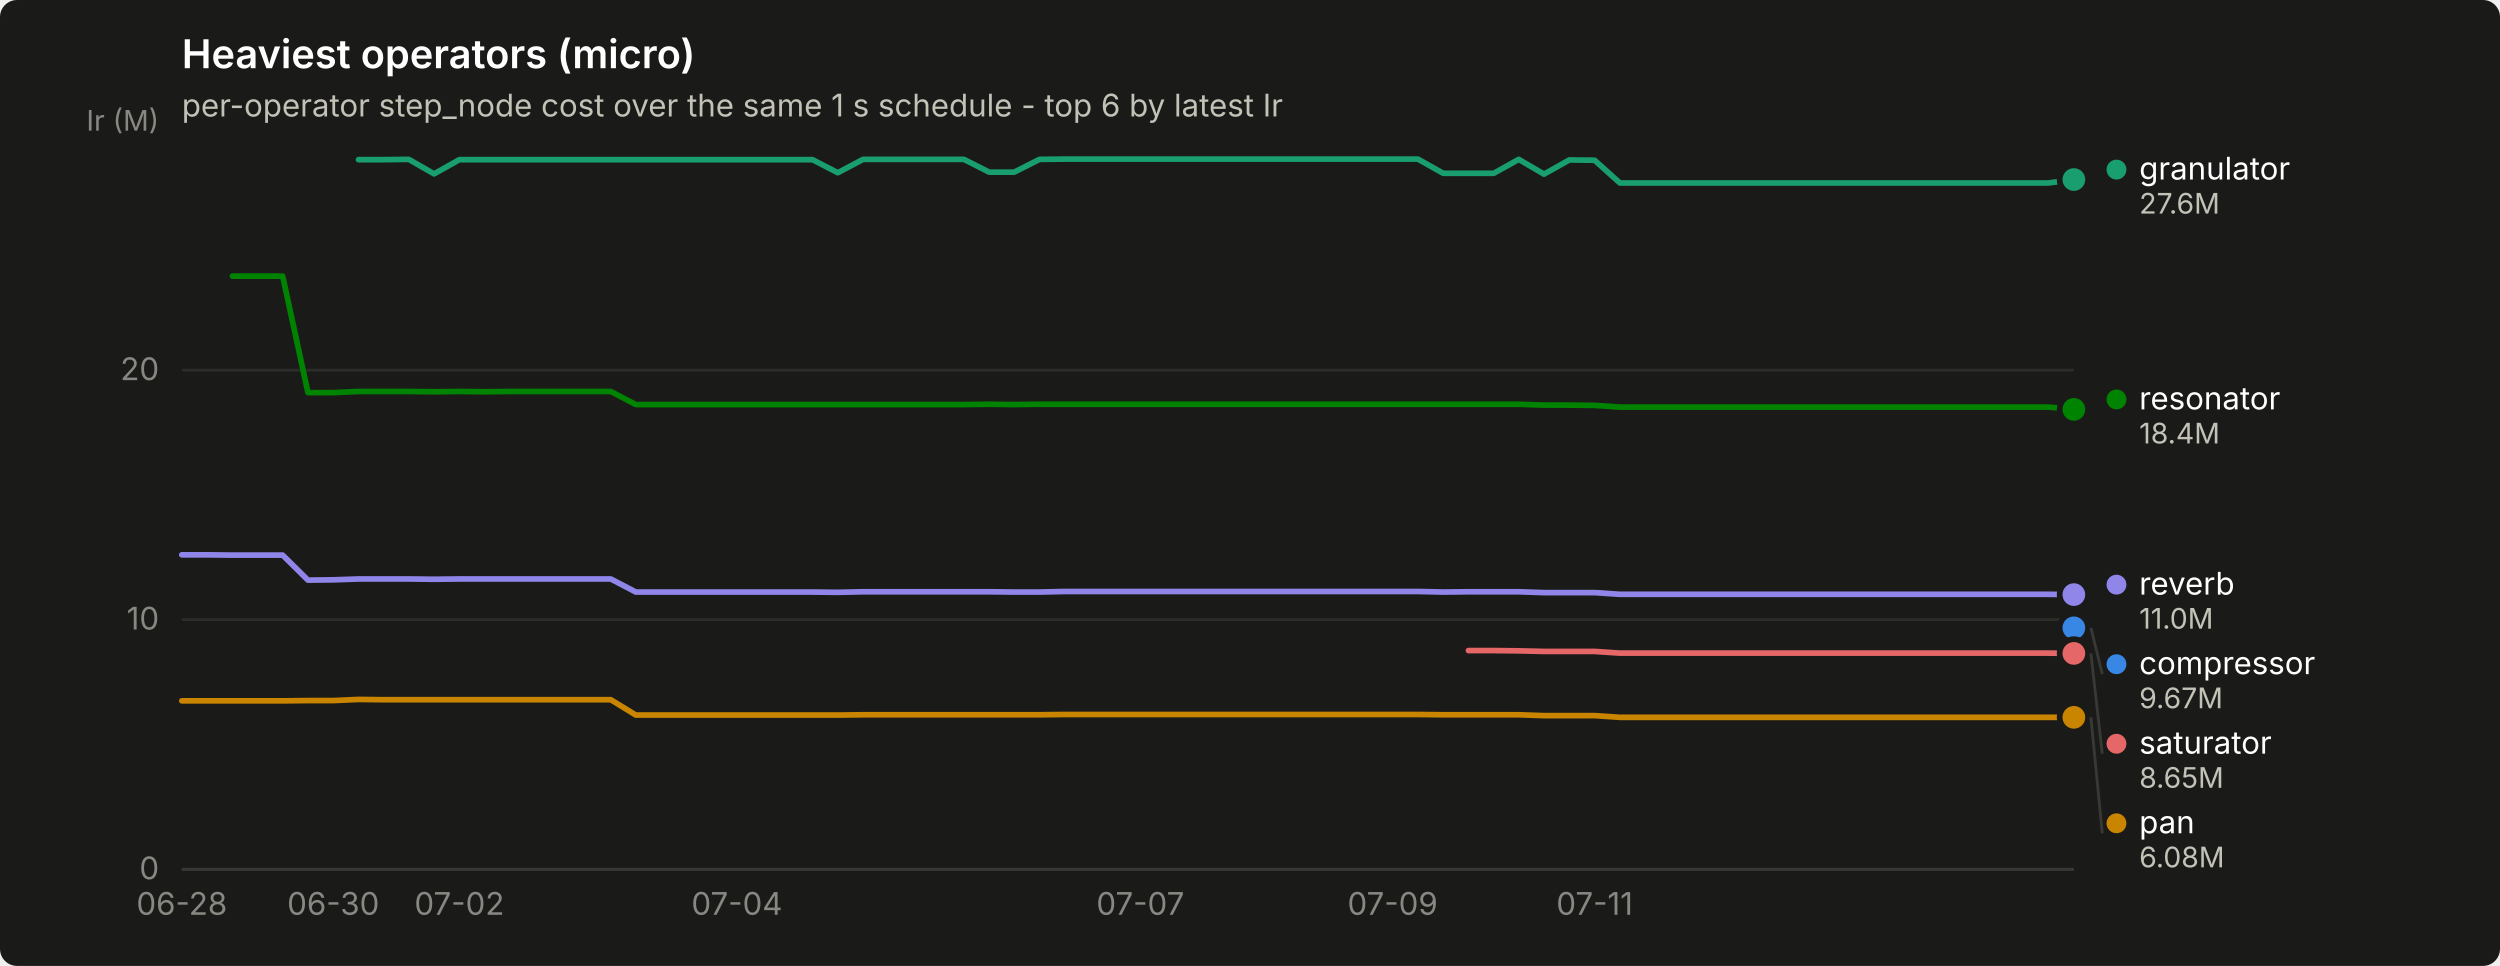
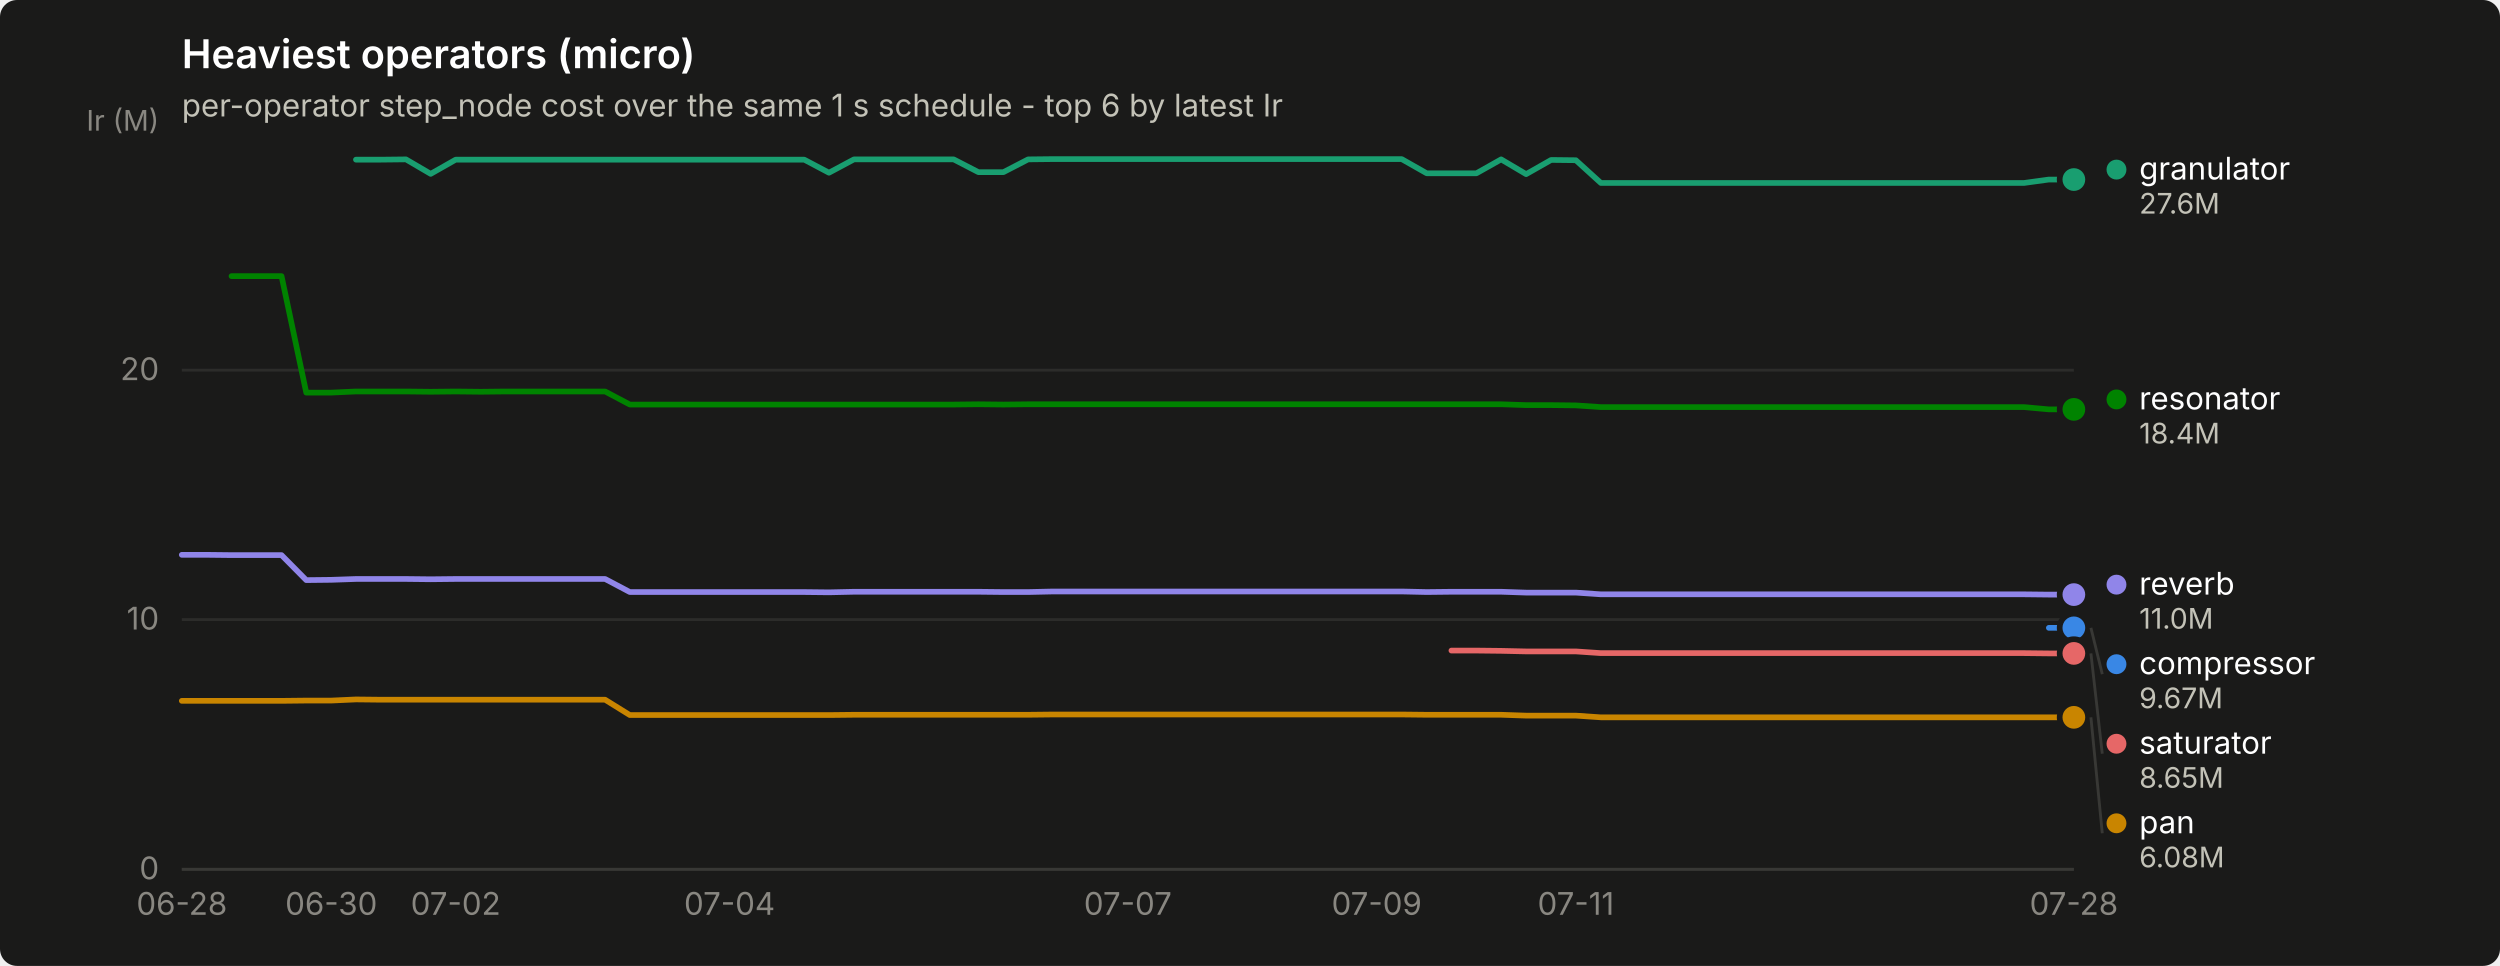
<svg xmlns="http://www.w3.org/2000/svg" width="880" height="340" viewBox="0 0 880 340" role="img" aria-label="Heaviest operators (micro)">
  <rect width="880" height="340" rx="6" fill="#1a1a19" />
  <text x="64" y="24" font-family="system-ui, -apple-system, &quot;Segoe UI&quot;, sans-serif" font-size="14" font-weight="600" fill="#ffffff">Heaviest operators (micro)</text>
  <text x="64" y="41" font-family="system-ui, -apple-system, &quot;Segoe UI&quot;, sans-serif" font-size="11" fill="#c3c2b7">per-operator step_node cost over the same 1 s schedule - top 6 by latest Ir</text>
  <line x1="64" y1="306.0" x2="730" y2="306.0" stroke="#2c2c2a" stroke-width="1" />
  <text x="56" y="309.5" text-anchor="end" font-family="system-ui, -apple-system, &quot;Segoe UI&quot;, sans-serif" font-size="11" style="font-variant-numeric: tabular-nums" fill="#898781">0</text>
  <line x1="64" y1="218.1" x2="730" y2="218.1" stroke="#2c2c2a" stroke-width="1" />
  <text x="56" y="221.6" text-anchor="end" font-family="system-ui, -apple-system, &quot;Segoe UI&quot;, sans-serif" font-size="11" style="font-variant-numeric: tabular-nums" fill="#898781">10</text>
  <line x1="64" y1="130.3" x2="730" y2="130.3" stroke="#2c2c2a" stroke-width="1" />
  <text x="56" y="133.8" text-anchor="end" font-family="system-ui, -apple-system, &quot;Segoe UI&quot;, sans-serif" font-size="11" style="font-variant-numeric: tabular-nums" fill="#898781">20</text>
  <text x="56" y="46" text-anchor="end" font-family="system-ui, -apple-system, &quot;Segoe UI&quot;, sans-serif" font-size="10" fill="#898781">Ir (M)</text>
  <line x1="64" y1="306" x2="730" y2="306" stroke="#383835" stroke-width="1" />
  <text x="64.0" y="322" text-anchor="middle" font-family="system-ui, -apple-system, &quot;Segoe UI&quot;, sans-serif" font-size="11" style="font-variant-numeric: tabular-nums" fill="#898781">06-28</text>
-   <text x="117.3" y="322" text-anchor="middle" font-family="system-ui, -apple-system, &quot;Segoe UI&quot;, sans-serif" font-size="11" style="font-variant-numeric: tabular-nums" fill="#898781">06-30</text>
-   <text x="161.7" y="322" text-anchor="middle" font-family="system-ui, -apple-system, &quot;Segoe UI&quot;, sans-serif" font-size="11" style="font-variant-numeric: tabular-nums" fill="#898781">07-02</text>
-   <text x="259.4" y="322" text-anchor="middle" font-family="system-ui, -apple-system, &quot;Segoe UI&quot;, sans-serif" font-size="11" style="font-variant-numeric: tabular-nums" fill="#898781">07-04</text>
-   <text x="401.4" y="322" text-anchor="middle" font-family="system-ui, -apple-system, &quot;Segoe UI&quot;, sans-serif" font-size="11" style="font-variant-numeric: tabular-nums" fill="#898781">07-07</text>
-   <text x="490.2" y="322" text-anchor="middle" font-family="system-ui, -apple-system, &quot;Segoe UI&quot;, sans-serif" font-size="11" style="font-variant-numeric: tabular-nums" fill="#898781">07-09</text>
-   <text x="561.3" y="322" text-anchor="middle" font-family="system-ui, -apple-system, &quot;Segoe UI&quot;, sans-serif" font-size="11" style="font-variant-numeric: tabular-nums" fill="#898781">07-11</text>
-   <circle cx="730.0" cy="221.0" r="2.5" fill="#3987e5" />
+   <text x="116.6" y="322" text-anchor="middle" font-family="system-ui, -apple-system, &quot;Segoe UI&quot;, sans-serif" font-size="11" style="font-variant-numeric: tabular-nums" fill="#898781">06-30</text>
+   <text x="160.4" y="322" text-anchor="middle" font-family="system-ui, -apple-system, &quot;Segoe UI&quot;, sans-serif" font-size="11" style="font-variant-numeric: tabular-nums" fill="#898781">07-02</text>
+   <text x="256.8" y="322" text-anchor="middle" font-family="system-ui, -apple-system, &quot;Segoe UI&quot;, sans-serif" font-size="11" style="font-variant-numeric: tabular-nums" fill="#898781">07-04</text>
+   <text x="397.0" y="322" text-anchor="middle" font-family="system-ui, -apple-system, &quot;Segoe UI&quot;, sans-serif" font-size="11" style="font-variant-numeric: tabular-nums" fill="#898781">07-07</text>
+   <text x="484.6" y="322" text-anchor="middle" font-family="system-ui, -apple-system, &quot;Segoe UI&quot;, sans-serif" font-size="11" style="font-variant-numeric: tabular-nums" fill="#898781">07-09</text>
+   <text x="554.7" y="322" text-anchor="middle" font-family="system-ui, -apple-system, &quot;Segoe UI&quot;, sans-serif" font-size="11" style="font-variant-numeric: tabular-nums" fill="#898781">07-11</text>
+   <text x="730.0" y="322" text-anchor="middle" font-family="system-ui, -apple-system, &quot;Segoe UI&quot;, sans-serif" font-size="11" style="font-variant-numeric: tabular-nums" fill="#898781">07-28</text>
+   <path d="M721.2,221.0 L730.0,221.0" fill="none" stroke="#3987e5" stroke-width="2" stroke-linejoin="round" stroke-linecap="round" />
  <circle cx="730.0" cy="221.0" r="6" fill="#1a1a19" />
  <circle cx="730.0" cy="221.0" r="4" fill="#3987e5" />
-   <path d="M126.2,56.2 L135.0,56.2 L143.9,56.1 L152.8,61.2 L161.7,56.2 L170.6,56.2 L179.4,56.2 L188.3,56.2 L197.2,56.2 L206.1,56.2 L215.0,56.2 L223.8,56.2 L232.7,56.2 L241.6,56.2 L250.5,56.2 L259.4,56.2 L268.2,56.2 L277.1,56.2 L286.0,56.2 L294.9,60.8 L303.8,56.1 L312.6,56.1 L321.5,56.1 L330.4,56.1 L339.3,56.1 L348.2,60.6 L357.0,60.6 L365.9,56.1 L374.8,56.0 L383.7,56.0 L392.6,56.0 L401.4,56.0 L410.3,56.0 L419.2,56.0 L428.1,56.0 L437.0,56.0 L445.8,56.0 L454.7,56.0 L463.6,56.0 L472.5,56.0 L481.4,56.0 L490.2,56.0 L499.1,56.0 L508.0,61.0 L516.9,61.0 L525.8,61.0 L534.6,56.1 L543.5,61.3 L552.4,56.3 L561.3,56.4 L570.2,64.4 L579.0,64.4 L587.9,64.4 L596.8,64.4 L605.7,64.4 L614.6,64.4 L623.4,64.4 L632.3,64.4 L641.2,64.4 L650.1,64.4 L659.0,64.4 L667.8,64.4 L676.7,64.4 L685.6,64.4 L694.5,64.4 L703.4,64.4 L712.2,64.4 L721.1,64.4 L730.0,63.2" fill="none" stroke="#199e70" stroke-width="2" stroke-linejoin="round" stroke-linecap="round" />
+   <path d="M125.3,56.2 L134.1,56.2 L142.9,56.1 L151.6,61.2 L160.4,56.2 L169.2,56.2 L177.9,56.2 L186.7,56.2 L195.4,56.2 L204.2,56.2 L213.0,56.2 L221.7,56.2 L230.5,56.2 L239.3,56.2 L248.0,56.2 L256.8,56.2 L265.6,56.2 L274.3,56.2 L283.1,56.2 L291.8,60.8 L300.6,56.1 L309.4,56.1 L318.1,56.1 L326.9,56.1 L335.7,56.1 L344.4,60.6 L353.2,60.6 L361.9,56.1 L370.7,56.0 L379.5,56.0 L388.2,56.0 L397.0,56.0 L405.8,56.0 L414.5,56.0 L423.3,56.0 L432.1,56.0 L440.8,56.0 L449.6,56.0 L458.3,56.0 L467.1,56.0 L475.9,56.0 L484.6,56.0 L493.4,56.0 L502.2,61.0 L510.9,61.0 L519.7,61.0 L528.4,56.1 L537.2,61.3 L546.0,56.3 L554.7,56.4 L563.5,64.4 L572.3,64.4 L581.0,64.4 L589.8,64.4 L598.6,64.4 L607.3,64.4 L616.1,64.4 L624.8,64.4 L633.6,64.4 L642.4,64.4 L651.1,64.4 L659.9,64.4 L668.7,64.4 L677.4,64.4 L686.2,64.4 L694.9,64.4 L703.7,64.4 L712.5,64.4 L721.2,63.2 L730.0,63.2" fill="none" stroke="#199e70" stroke-width="2" stroke-linejoin="round" stroke-linecap="round" />
  <circle cx="730.0" cy="63.2" r="6" fill="#1a1a19" />
  <circle cx="730.0" cy="63.2" r="4" fill="#199e70" />
-   <path d="M64.0,246.7 L72.9,246.7 L81.8,246.7 L90.6,246.7 L99.5,246.7 L108.4,246.6 L117.3,246.6 L126.2,246.2 L135.0,246.3 L143.9,246.3 L152.8,246.3 L161.7,246.3 L170.6,246.3 L179.4,246.3 L188.3,246.3 L197.2,246.3 L206.1,246.3 L215.0,246.3 L223.8,251.7 L232.7,251.7 L241.6,251.7 L250.5,251.7 L259.4,251.7 L268.2,251.7 L277.1,251.7 L286.0,251.7 L294.9,251.7 L303.8,251.6 L312.6,251.6 L321.5,251.6 L330.4,251.6 L339.3,251.6 L348.2,251.6 L357.0,251.6 L365.9,251.6 L374.8,251.5 L383.7,251.5 L392.6,251.5 L401.4,251.5 L410.3,251.5 L419.2,251.5 L428.1,251.5 L437.0,251.5 L445.8,251.5 L454.7,251.5 L463.6,251.5 L472.5,251.5 L481.4,251.5 L490.2,251.5 L499.1,251.5 L508.0,251.6 L516.9,251.6 L525.8,251.6 L534.6,251.6 L543.5,251.9 L552.4,251.9 L561.3,251.9 L570.2,252.5 L579.0,252.5 L587.9,252.5 L596.8,252.5 L605.7,252.5 L614.6,252.5 L623.4,252.5 L632.3,252.5 L641.2,252.5 L650.1,252.5 L659.0,252.5 L667.8,252.5 L676.7,252.5 L685.6,252.5 L694.5,252.5 L703.4,252.5 L712.2,252.5 L721.1,252.5 L730.0,252.5" fill="none" stroke="#c98500" stroke-width="2" stroke-linejoin="round" stroke-linecap="round" />
+   <path d="M64.0,246.7 L72.8,246.7 L81.5,246.7 L90.3,246.7 L99.1,246.7 L107.8,246.6 L116.6,246.6 L125.3,246.2 L134.1,246.3 L142.9,246.3 L151.6,246.3 L160.4,246.3 L169.2,246.3 L177.9,246.3 L186.7,246.3 L195.4,246.3 L204.2,246.3 L213.0,246.3 L221.7,251.7 L230.5,251.7 L239.3,251.7 L248.0,251.7 L256.8,251.7 L265.6,251.7 L274.3,251.7 L283.1,251.7 L291.8,251.7 L300.6,251.6 L309.4,251.6 L318.1,251.6 L326.9,251.6 L335.7,251.6 L344.4,251.6 L353.2,251.6 L361.9,251.6 L370.7,251.5 L379.5,251.5 L388.2,251.5 L397.0,251.5 L405.8,251.5 L414.5,251.5 L423.3,251.5 L432.1,251.5 L440.8,251.5 L449.6,251.5 L458.3,251.5 L467.1,251.5 L475.9,251.5 L484.6,251.5 L493.4,251.5 L502.2,251.6 L510.9,251.6 L519.7,251.6 L528.4,251.6 L537.2,251.9 L546.0,251.9 L554.7,251.9 L563.5,252.5 L572.3,252.5 L581.0,252.5 L589.8,252.5 L598.6,252.5 L607.3,252.5 L616.1,252.5 L624.8,252.5 L633.6,252.5 L642.4,252.5 L651.1,252.5 L659.9,252.5 L668.7,252.5 L677.4,252.5 L686.2,252.5 L694.9,252.5 L703.7,252.5 L712.5,252.5 L721.2,252.5 L730.0,252.5" fill="none" stroke="#c98500" stroke-width="2" stroke-linejoin="round" stroke-linecap="round" />
  <circle cx="730.0" cy="252.5" r="6" fill="#1a1a19" />
  <circle cx="730.0" cy="252.5" r="4" fill="#c98500" />
-   <path d="M81.8,97.2 L90.6,97.2 L99.5,97.2 L108.4,138.2 L117.3,138.2 L126.2,137.8 L135.0,137.8 L143.9,137.8 L152.8,137.9 L161.7,137.8 L170.6,137.9 L179.4,137.8 L188.3,137.8 L197.2,137.8 L206.1,137.8 L215.0,137.8 L223.8,142.4 L232.7,142.4 L241.6,142.4 L250.5,142.4 L259.4,142.4 L268.2,142.4 L277.1,142.4 L286.0,142.4 L294.9,142.4 L303.8,142.4 L312.6,142.4 L321.5,142.4 L330.4,142.4 L339.3,142.4 L348.2,142.3 L357.0,142.4 L365.9,142.3 L374.8,142.3 L383.7,142.3 L392.6,142.3 L401.4,142.3 L410.3,142.3 L419.2,142.3 L428.1,142.3 L437.0,142.3 L445.8,142.3 L454.7,142.3 L463.6,142.3 L472.5,142.3 L481.4,142.3 L490.2,142.3 L499.1,142.3 L508.0,142.3 L516.9,142.3 L525.8,142.3 L534.6,142.3 L543.5,142.6 L552.4,142.6 L561.3,142.7 L570.2,143.3 L579.0,143.3 L587.9,143.3 L596.8,143.3 L605.7,143.3 L614.6,143.3 L623.4,143.3 L632.3,143.3 L641.2,143.3 L650.1,143.3 L659.0,143.3 L667.8,143.3 L676.7,143.3 L685.6,143.3 L694.5,143.3 L703.4,143.3 L712.2,143.3 L721.1,143.3 L730.0,144.1" fill="none" stroke="#008300" stroke-width="2" stroke-linejoin="round" stroke-linecap="round" />
+   <path d="M81.5,97.2 L90.3,97.2 L99.1,97.2 L107.8,138.2 L116.6,138.2 L125.3,137.8 L134.1,137.8 L142.9,137.8 L151.6,137.9 L160.4,137.8 L169.2,137.9 L177.9,137.8 L186.7,137.8 L195.4,137.8 L204.2,137.8 L213.0,137.8 L221.7,142.4 L230.5,142.4 L239.3,142.4 L248.0,142.4 L256.8,142.4 L265.6,142.4 L274.3,142.4 L283.1,142.4 L291.8,142.4 L300.6,142.4 L309.4,142.4 L318.1,142.4 L326.9,142.4 L335.7,142.4 L344.4,142.3 L353.2,142.4 L361.9,142.3 L370.7,142.3 L379.5,142.3 L388.2,142.3 L397.0,142.3 L405.8,142.3 L414.5,142.3 L423.3,142.3 L432.1,142.3 L440.8,142.3 L449.6,142.3 L458.3,142.3 L467.1,142.3 L475.9,142.3 L484.6,142.3 L493.4,142.3 L502.2,142.3 L510.9,142.3 L519.7,142.3 L528.4,142.3 L537.2,142.6 L546.0,142.6 L554.7,142.7 L563.5,143.3 L572.3,143.3 L581.0,143.3 L589.8,143.3 L598.6,143.3 L607.3,143.3 L616.1,143.3 L624.8,143.3 L633.6,143.3 L642.4,143.3 L651.1,143.3 L659.9,143.3 L668.7,143.3 L677.4,143.3 L686.2,143.3 L694.9,143.3 L703.7,143.3 L712.5,143.3 L721.2,144.1 L730.0,144.1" fill="none" stroke="#008300" stroke-width="2" stroke-linejoin="round" stroke-linecap="round" />
  <circle cx="730.0" cy="144.1" r="6" fill="#1a1a19" />
  <circle cx="730.0" cy="144.1" r="4" fill="#008300" />
-   <path d="M64.0,195.3 L72.9,195.3 L81.8,195.4 L90.6,195.4 L99.5,195.4 L108.4,204.2 L117.3,204.1 L126.2,203.8 L135.0,203.8 L143.9,203.8 L152.8,203.9 L161.7,203.8 L170.6,203.8 L179.4,203.8 L188.3,203.8 L197.2,203.8 L206.1,203.8 L215.0,203.8 L223.8,208.4 L232.7,208.4 L241.6,208.4 L250.5,208.4 L259.4,208.4 L268.2,208.4 L277.1,208.4 L286.0,208.4 L294.9,208.5 L303.8,208.3 L312.6,208.3 L321.5,208.3 L330.4,208.3 L339.3,208.3 L348.2,208.3 L357.0,208.4 L365.9,208.4 L374.8,208.2 L383.7,208.2 L392.6,208.2 L401.4,208.2 L410.3,208.2 L419.2,208.2 L428.1,208.2 L437.0,208.2 L445.8,208.2 L454.7,208.2 L463.6,208.2 L472.5,208.2 L481.4,208.2 L490.2,208.2 L499.1,208.2 L508.0,208.4 L516.9,208.3 L525.8,208.3 L534.6,208.3 L543.5,208.6 L552.4,208.6 L561.3,208.6 L570.2,209.2 L579.0,209.2 L587.9,209.2 L596.8,209.2 L605.7,209.2 L614.6,209.2 L623.4,209.2 L632.3,209.2 L641.2,209.2 L650.1,209.2 L659.0,209.2 L667.8,209.2 L676.7,209.2 L685.6,209.2 L694.5,209.2 L703.4,209.2 L712.2,209.2 L721.1,209.2 L730.0,209.3" fill="none" stroke="#9085e9" stroke-width="2" stroke-linejoin="round" stroke-linecap="round" />
+   <path d="M64.0,195.3 L72.8,195.3 L81.5,195.4 L90.3,195.4 L99.1,195.4 L107.8,204.2 L116.6,204.1 L125.3,203.8 L134.1,203.8 L142.9,203.8 L151.6,203.9 L160.4,203.8 L169.2,203.8 L177.9,203.8 L186.7,203.8 L195.4,203.8 L204.2,203.8 L213.0,203.8 L221.7,208.4 L230.5,208.4 L239.3,208.4 L248.0,208.4 L256.8,208.4 L265.6,208.4 L274.3,208.4 L283.1,208.4 L291.8,208.5 L300.6,208.3 L309.4,208.3 L318.1,208.3 L326.9,208.3 L335.7,208.3 L344.4,208.3 L353.2,208.4 L361.9,208.4 L370.7,208.2 L379.5,208.2 L388.2,208.2 L397.0,208.2 L405.8,208.2 L414.5,208.2 L423.3,208.2 L432.1,208.2 L440.8,208.2 L449.6,208.2 L458.3,208.2 L467.1,208.2 L475.9,208.2 L484.6,208.2 L493.4,208.2 L502.2,208.4 L510.9,208.3 L519.7,208.3 L528.4,208.3 L537.2,208.6 L546.0,208.6 L554.7,208.6 L563.5,209.2 L572.3,209.2 L581.0,209.2 L589.8,209.2 L598.6,209.2 L607.3,209.2 L616.1,209.2 L624.8,209.2 L633.6,209.2 L642.4,209.2 L651.1,209.2 L659.9,209.2 L668.7,209.2 L677.4,209.2 L686.2,209.2 L694.9,209.2 L703.7,209.2 L712.5,209.2 L721.2,209.3 L730.0,209.3" fill="none" stroke="#9085e9" stroke-width="2" stroke-linejoin="round" stroke-linecap="round" />
  <circle cx="730.0" cy="209.3" r="6" fill="#1a1a19" />
  <circle cx="730.0" cy="209.3" r="4" fill="#9085e9" />
-   <path d="M516.9,229.0 L525.8,229.0 L534.6,229.1 L543.5,229.3 L552.4,229.3 L561.3,229.3 L570.2,229.9 L579.0,229.9 L587.9,229.9 L596.8,229.9 L605.7,229.9 L614.6,229.9 L623.4,229.9 L632.3,229.9 L641.2,229.9 L650.1,229.9 L659.0,229.9 L667.8,229.9 L676.7,229.9 L685.6,229.9 L694.5,229.9 L703.4,229.9 L712.2,229.9 L721.1,229.9 L730.0,230.0" fill="none" stroke="#e66767" stroke-width="2" stroke-linejoin="round" stroke-linecap="round" />
+   <path d="M510.9,229.0 L519.7,229.0 L528.4,229.1 L537.2,229.3 L546.0,229.3 L554.7,229.3 L563.5,229.9 L572.3,229.9 L581.0,229.9 L589.8,229.9 L598.6,229.9 L607.3,229.9 L616.1,229.9 L624.8,229.9 L633.6,229.9 L642.4,229.9 L651.1,229.9 L659.9,229.9 L668.7,229.9 L677.4,229.9 L686.2,229.9 L694.9,229.9 L703.7,229.9 L712.5,229.9 L721.2,230.0 L730.0,230.0" fill="none" stroke="#e66767" stroke-width="2" stroke-linejoin="round" stroke-linecap="round" />
  <circle cx="730.0" cy="230.0" r="6" fill="#1a1a19" />
  <circle cx="730.0" cy="230.0" r="4" fill="#e66767" />
  <circle cx="745.0" cy="59.7" r="3.5" fill="#199e70" />
  <text x="753.0" y="63.2" font-family="system-ui, -apple-system, &quot;Segoe UI&quot;, sans-serif" font-size="11" fill="#ffffff">granulator</text>
  <text x="753.0" y="75.2" font-family="system-ui, -apple-system, &quot;Segoe UI&quot;, sans-serif" font-size="10" style="font-variant-numeric: tabular-nums" fill="#c3c2b7">27.6M</text>
  <circle cx="745.0" cy="140.6" r="3.5" fill="#008300" />
  <text x="753.0" y="144.1" font-family="system-ui, -apple-system, &quot;Segoe UI&quot;, sans-serif" font-size="11" fill="#ffffff">resonator</text>
  <text x="753.0" y="156.1" font-family="system-ui, -apple-system, &quot;Segoe UI&quot;, sans-serif" font-size="10" style="font-variant-numeric: tabular-nums" fill="#c3c2b7">18.4M</text>
  <circle cx="745.0" cy="205.8" r="3.5" fill="#9085e9" />
  <text x="753.0" y="209.3" font-family="system-ui, -apple-system, &quot;Segoe UI&quot;, sans-serif" font-size="11" fill="#ffffff">reverb</text>
  <text x="753.0" y="221.3" font-family="system-ui, -apple-system, &quot;Segoe UI&quot;, sans-serif" font-size="10" style="font-variant-numeric: tabular-nums" fill="#c3c2b7">11.0M</text>
  <line x1="736.0" y1="221.0" x2="740.0" y2="237.3" stroke="#383835" stroke-width="1" />
  <circle cx="745.0" cy="233.8" r="3.5" fill="#3987e5" />
  <text x="753.0" y="237.3" font-family="system-ui, -apple-system, &quot;Segoe UI&quot;, sans-serif" font-size="11" fill="#ffffff">compressor</text>
  <text x="753.0" y="249.3" font-family="system-ui, -apple-system, &quot;Segoe UI&quot;, sans-serif" font-size="10" style="font-variant-numeric: tabular-nums" fill="#c3c2b7">9.67M</text>
  <line x1="736.0" y1="230.0" x2="740.0" y2="265.3" stroke="#383835" stroke-width="1" />
  <circle cx="745.0" cy="261.8" r="3.5" fill="#e66767" />
  <text x="753.0" y="265.3" font-family="system-ui, -apple-system, &quot;Segoe UI&quot;, sans-serif" font-size="11" fill="#ffffff">saturator</text>
  <text x="753.0" y="277.3" font-family="system-ui, -apple-system, &quot;Segoe UI&quot;, sans-serif" font-size="10" style="font-variant-numeric: tabular-nums" fill="#c3c2b7">8.65M</text>
  <line x1="736.0" y1="252.5" x2="740.0" y2="293.3" stroke="#383835" stroke-width="1" />
  <circle cx="745.0" cy="289.8" r="3.5" fill="#c98500" />
  <text x="753.0" y="293.3" font-family="system-ui, -apple-system, &quot;Segoe UI&quot;, sans-serif" font-size="11" fill="#ffffff">pan</text>
  <text x="753.0" y="305.3" font-family="system-ui, -apple-system, &quot;Segoe UI&quot;, sans-serif" font-size="10" style="font-variant-numeric: tabular-nums" fill="#c3c2b7">6.08M</text>
</svg>
